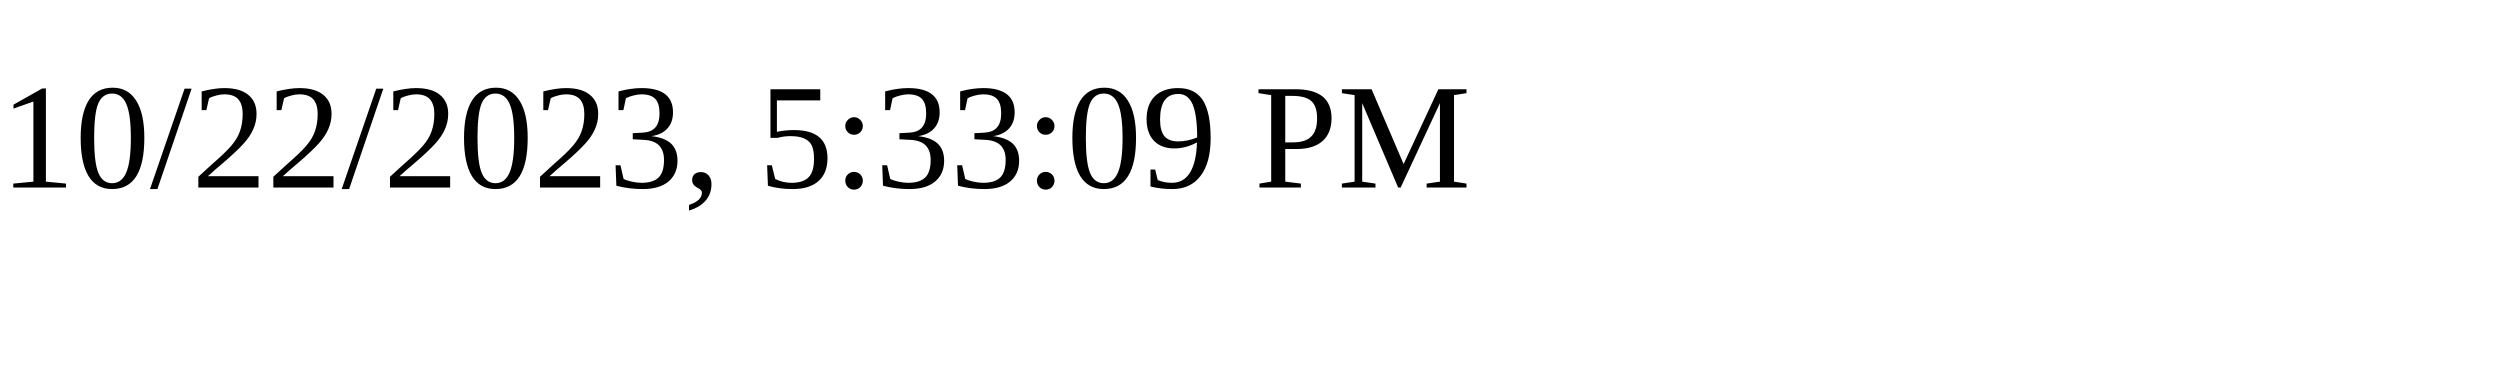
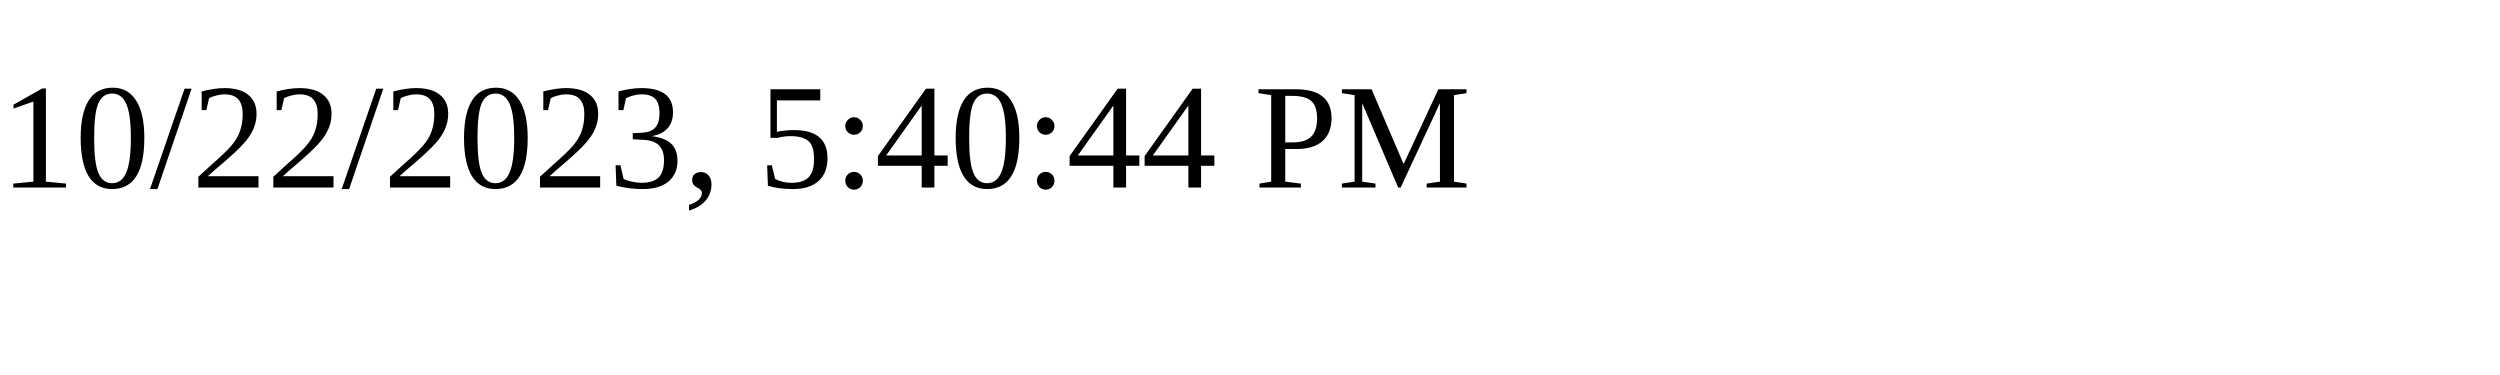
<svg xmlns="http://www.w3.org/2000/svg" height="30" width="200">
-   <text x="0" y="15">10/22/2023, 5:33:09 PM</text>
+   <text x="0" y="15">10/22/2023, 5:40:44 PM</text>
</svg>
